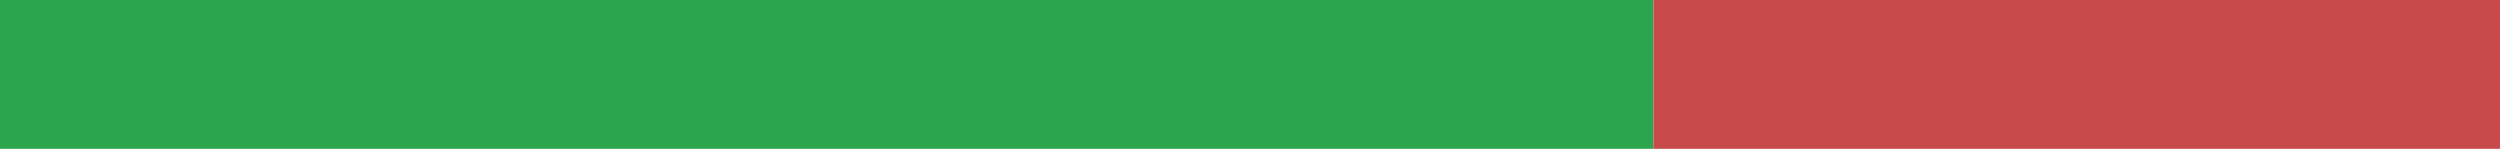
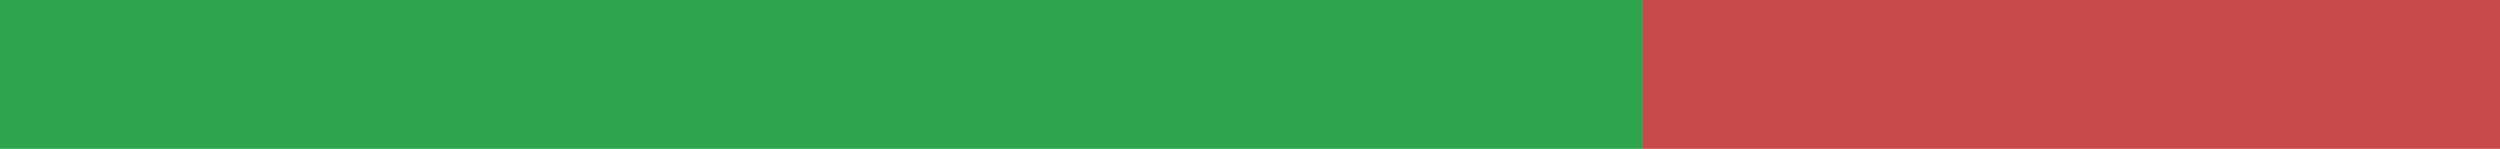
<svg xmlns="http://www.w3.org/2000/svg" width="168" height="10" viewBox="0 0 168 10" role="img" aria-label="it translation status">
-   <rect x="0" y="0" width="111.11" height="10" fill="#2DA44E" />
-   <rect x="111.11" y="0" width="56.89" height="10" fill="#C94A4A" />
+   <rect x="0" y="0" width="110.408" height="10" fill="#2DA44E" />
+   <rect x="110.408" y="0" width="57.592" height="10" fill="#C94A4A" />
</svg>
